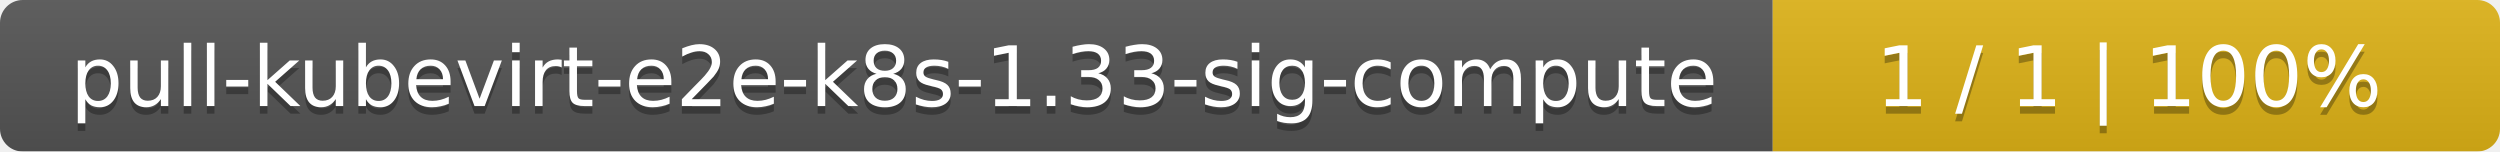
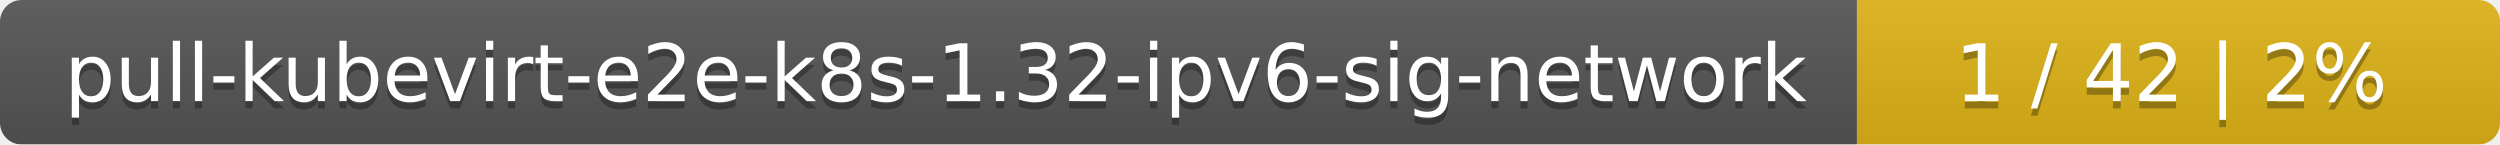
- <svg xmlns="http://www.w3.org/2000/svg" width="330" height="20">
+ <svg xmlns="http://www.w3.org/2000/svg" width="346" height="20">
  <linearGradient id="smooth" x2="0" y2="100%">
    <stop offset="0" stop-color="#bbb" stop-opacity=".1" />
    <stop offset="1" stop-opacity=".1" />
  </linearGradient>
  <mask id="round">
-     <rect width="330" height="20" rx="3" fill="#fff" />
+     <rect width="346" height="20" rx="3" fill="#fff" />
  </mask>
  <g mask="url(#round)">
-     <rect width="234" height="20" fill="#555" />
-     <rect x="234" width="96" height="20" fill="#dfb317" />
-     <rect width="330" height="20" fill="url(#smooth)" />
+     <rect width="257" height="20" fill="#555" />
+     <rect x="257" width="89" height="20" fill="#dfb317" />
+     <rect width="346" height="20" fill="url(#smooth)" />
  </g>
  <g fill="#fff" text-anchor="middle" font-family="DejaVu Sans,Verdana,Geneva,sans-serif" font-size="11">
-     <text x="118" y="15" fill="#010101" fill-opacity=".3">pull-kubevirt-e2e-k8s-1.33-sig-compute</text>
-     <text x="118" y="14">pull-kubevirt-e2e-k8s-1.33-sig-compute</text>
-     <text x="281" y="15" fill="#010101" fill-opacity=".3">1 / 1    |    100%</text>
-     <text x="281" y="14">1 / 1    |    100%</text>
+     <text x="129.5" y="15" fill="#010101" fill-opacity=".3">pull-kubevirt-e2e-k8s-1.32-ipv6-sig-network</text>
+     <text x="129.5" y="14">pull-kubevirt-e2e-k8s-1.32-ipv6-sig-network</text>
+     <text x="300.5" y="15" fill="#010101" fill-opacity=".3">1 / 42    |    2%</text>
+     <text x="300.5" y="14">1 / 42    |    2%</text>
  </g>
</svg>
